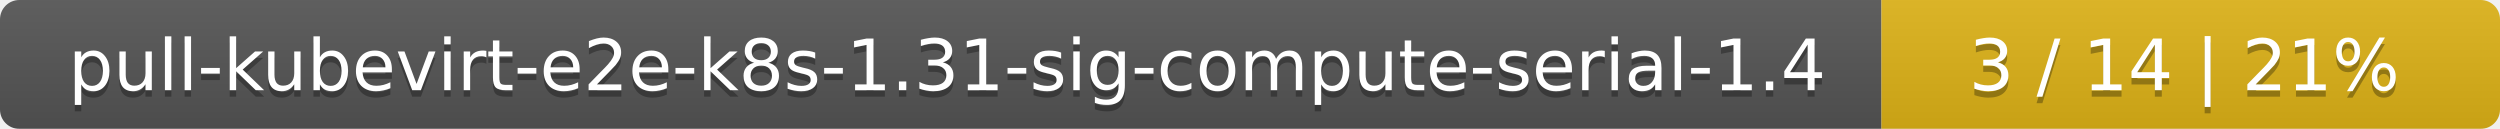
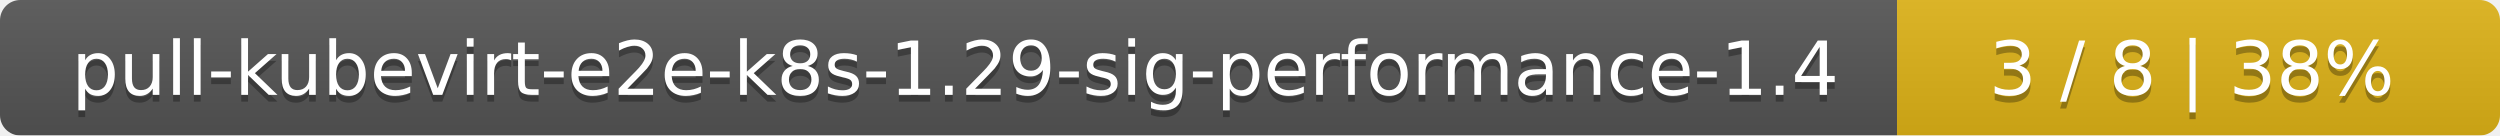
- <svg xmlns="http://www.w3.org/2000/svg" width="388" height="20">
+ <svg xmlns="http://www.w3.org/2000/svg" width="369" height="20">
  <linearGradient id="smooth" x2="0" y2="100%">
    <stop offset="0" stop-color="#bbb" stop-opacity=".1" />
    <stop offset="1" stop-opacity=".1" />
  </linearGradient>
  <mask id="round">
-     <rect width="388" height="20" rx="3" fill="#fff" />
+     <rect width="369" height="20" rx="3" fill="#fff" />
  </mask>
  <g mask="url(#round)">
-     <rect width="292" height="20" fill="#555" />
-     <rect x="292" width="96" height="20" fill="#dfb317" />
-     <rect width="388" height="20" fill="url(#smooth)" />
+     <rect width="280" height="20" fill="#555" />
+     <rect x="280" width="89" height="20" fill="#dfb317" />
+     <rect width="369" height="20" fill="url(#smooth)" />
  </g>
  <g fill="#fff" text-anchor="middle" font-family="DejaVu Sans,Verdana,Geneva,sans-serif" font-size="11">
-     <text x="147" y="15" fill="#010101" fill-opacity=".3">pull-kubevirt-e2e-k8s-1.31-sig-compute-serial-1.4</text>
-     <text x="147" y="14">pull-kubevirt-e2e-k8s-1.31-sig-compute-serial-1.4</text>
-     <text x="339" y="15" fill="#010101" fill-opacity=".3">3 / 14    |    21%</text>
-     <text x="339" y="14">3 / 14    |    21%</text>
+     <text x="141" y="15" fill="#010101" fill-opacity=".3">pull-kubevirt-e2e-k8s-1.29-sig-performance-1.4</text>
+     <text x="141" y="14">pull-kubevirt-e2e-k8s-1.29-sig-performance-1.4</text>
+     <text x="323.5" y="15" fill="#010101" fill-opacity=".3">3 / 8    |    38%</text>
+     <text x="323.5" y="14">3 / 8    |    38%</text>
  </g>
</svg>
